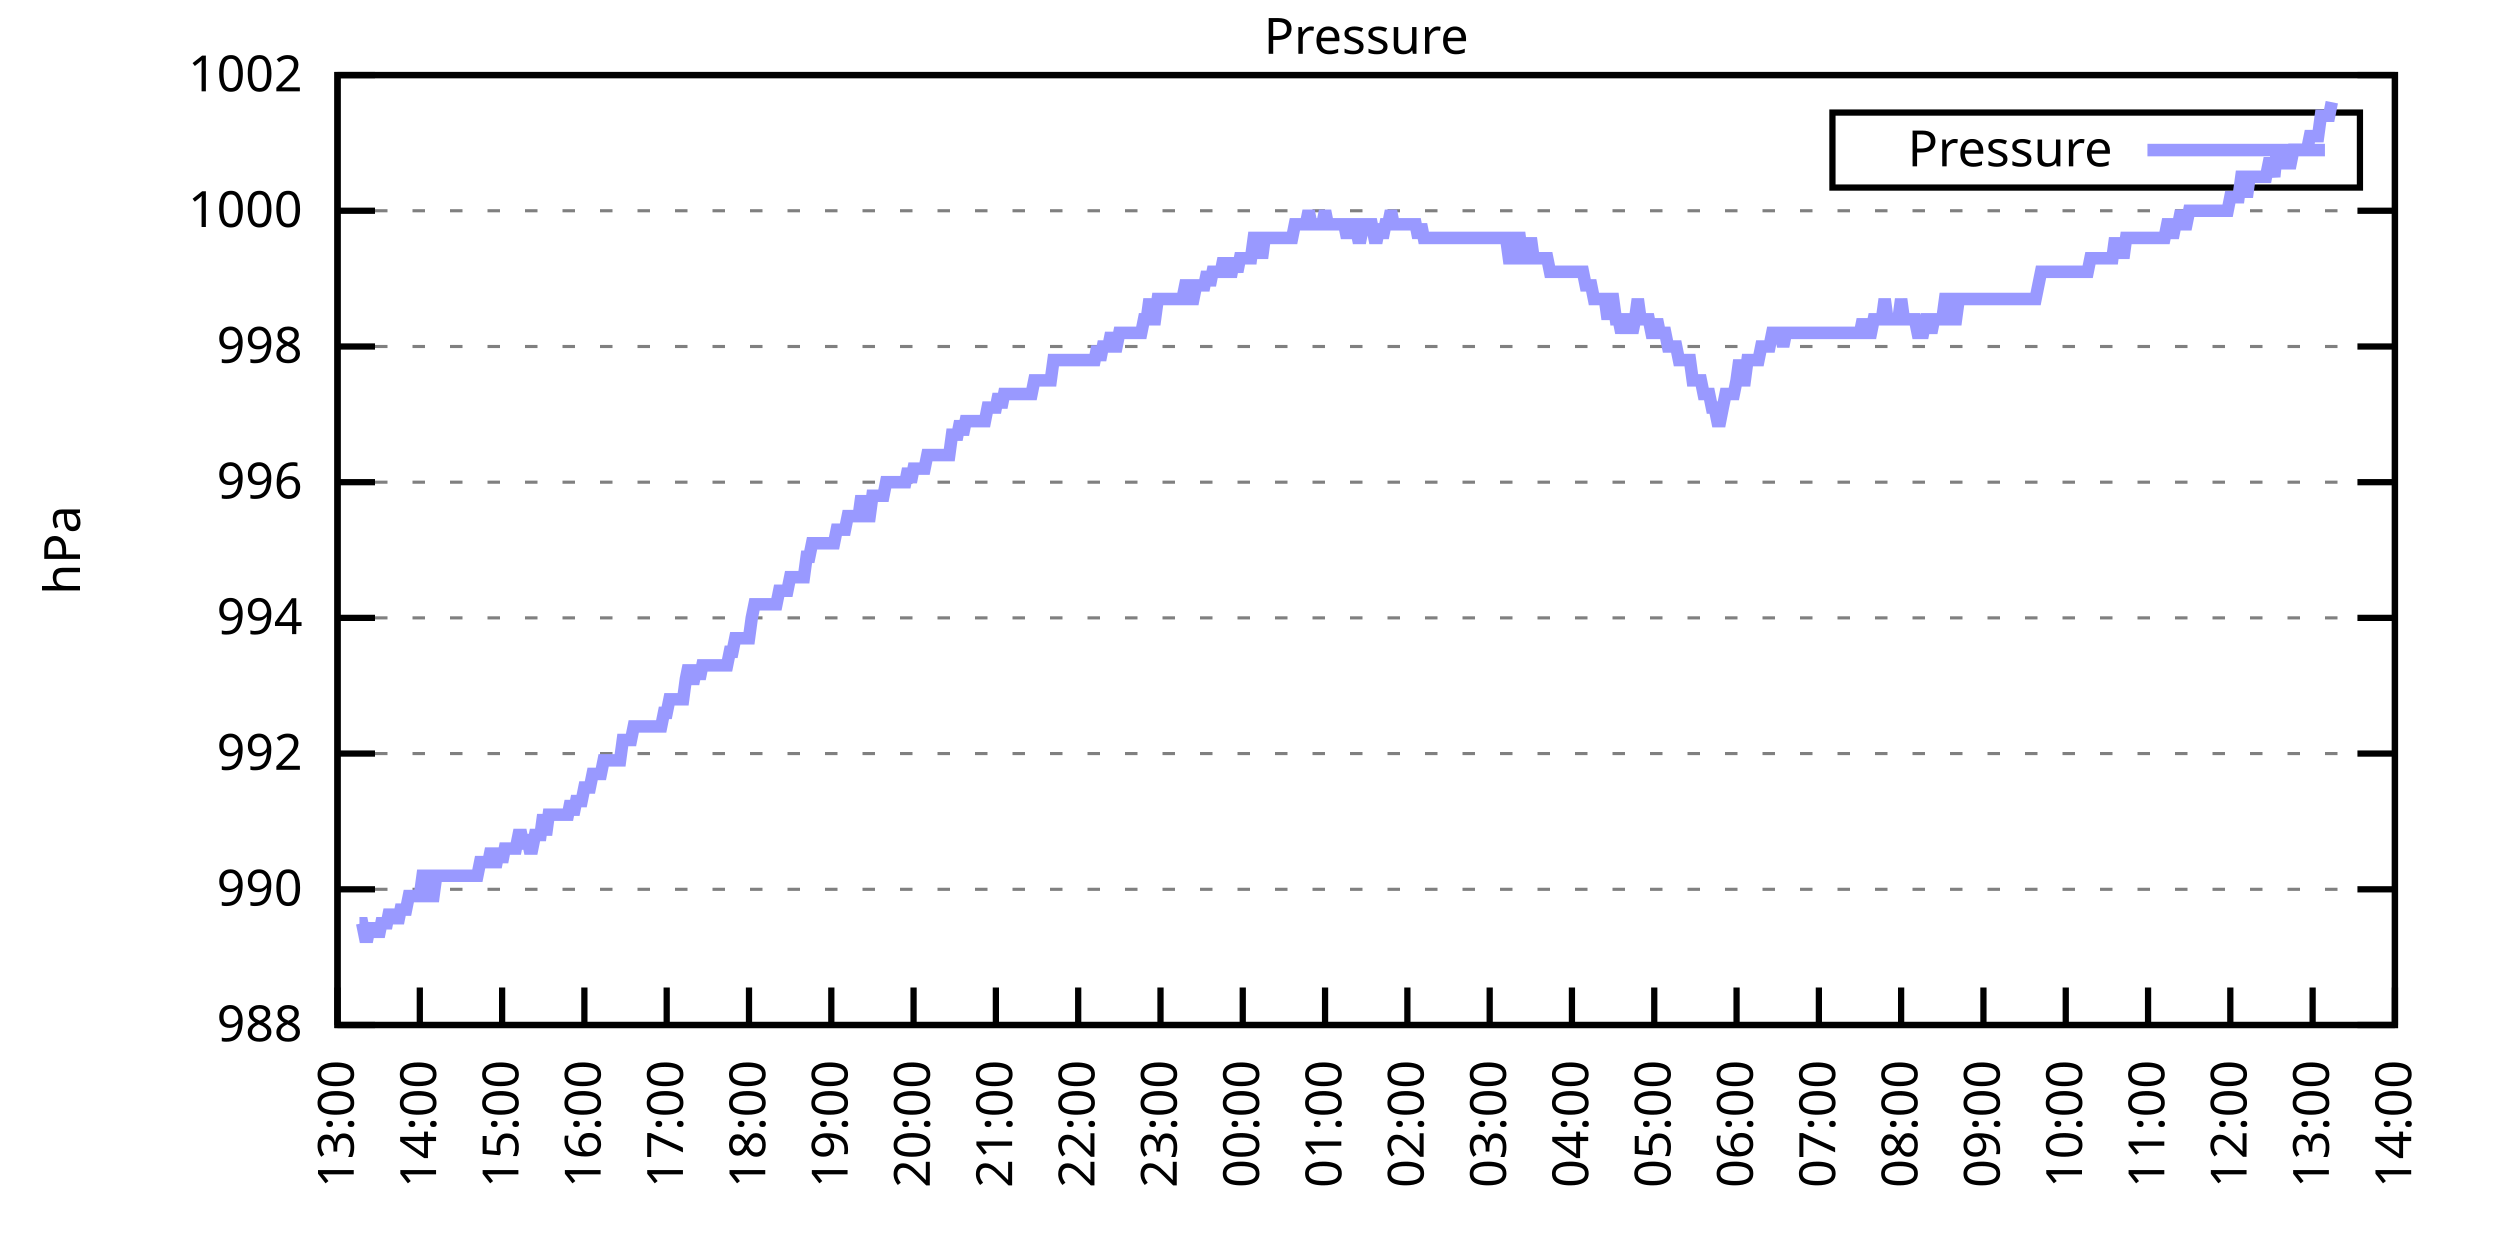
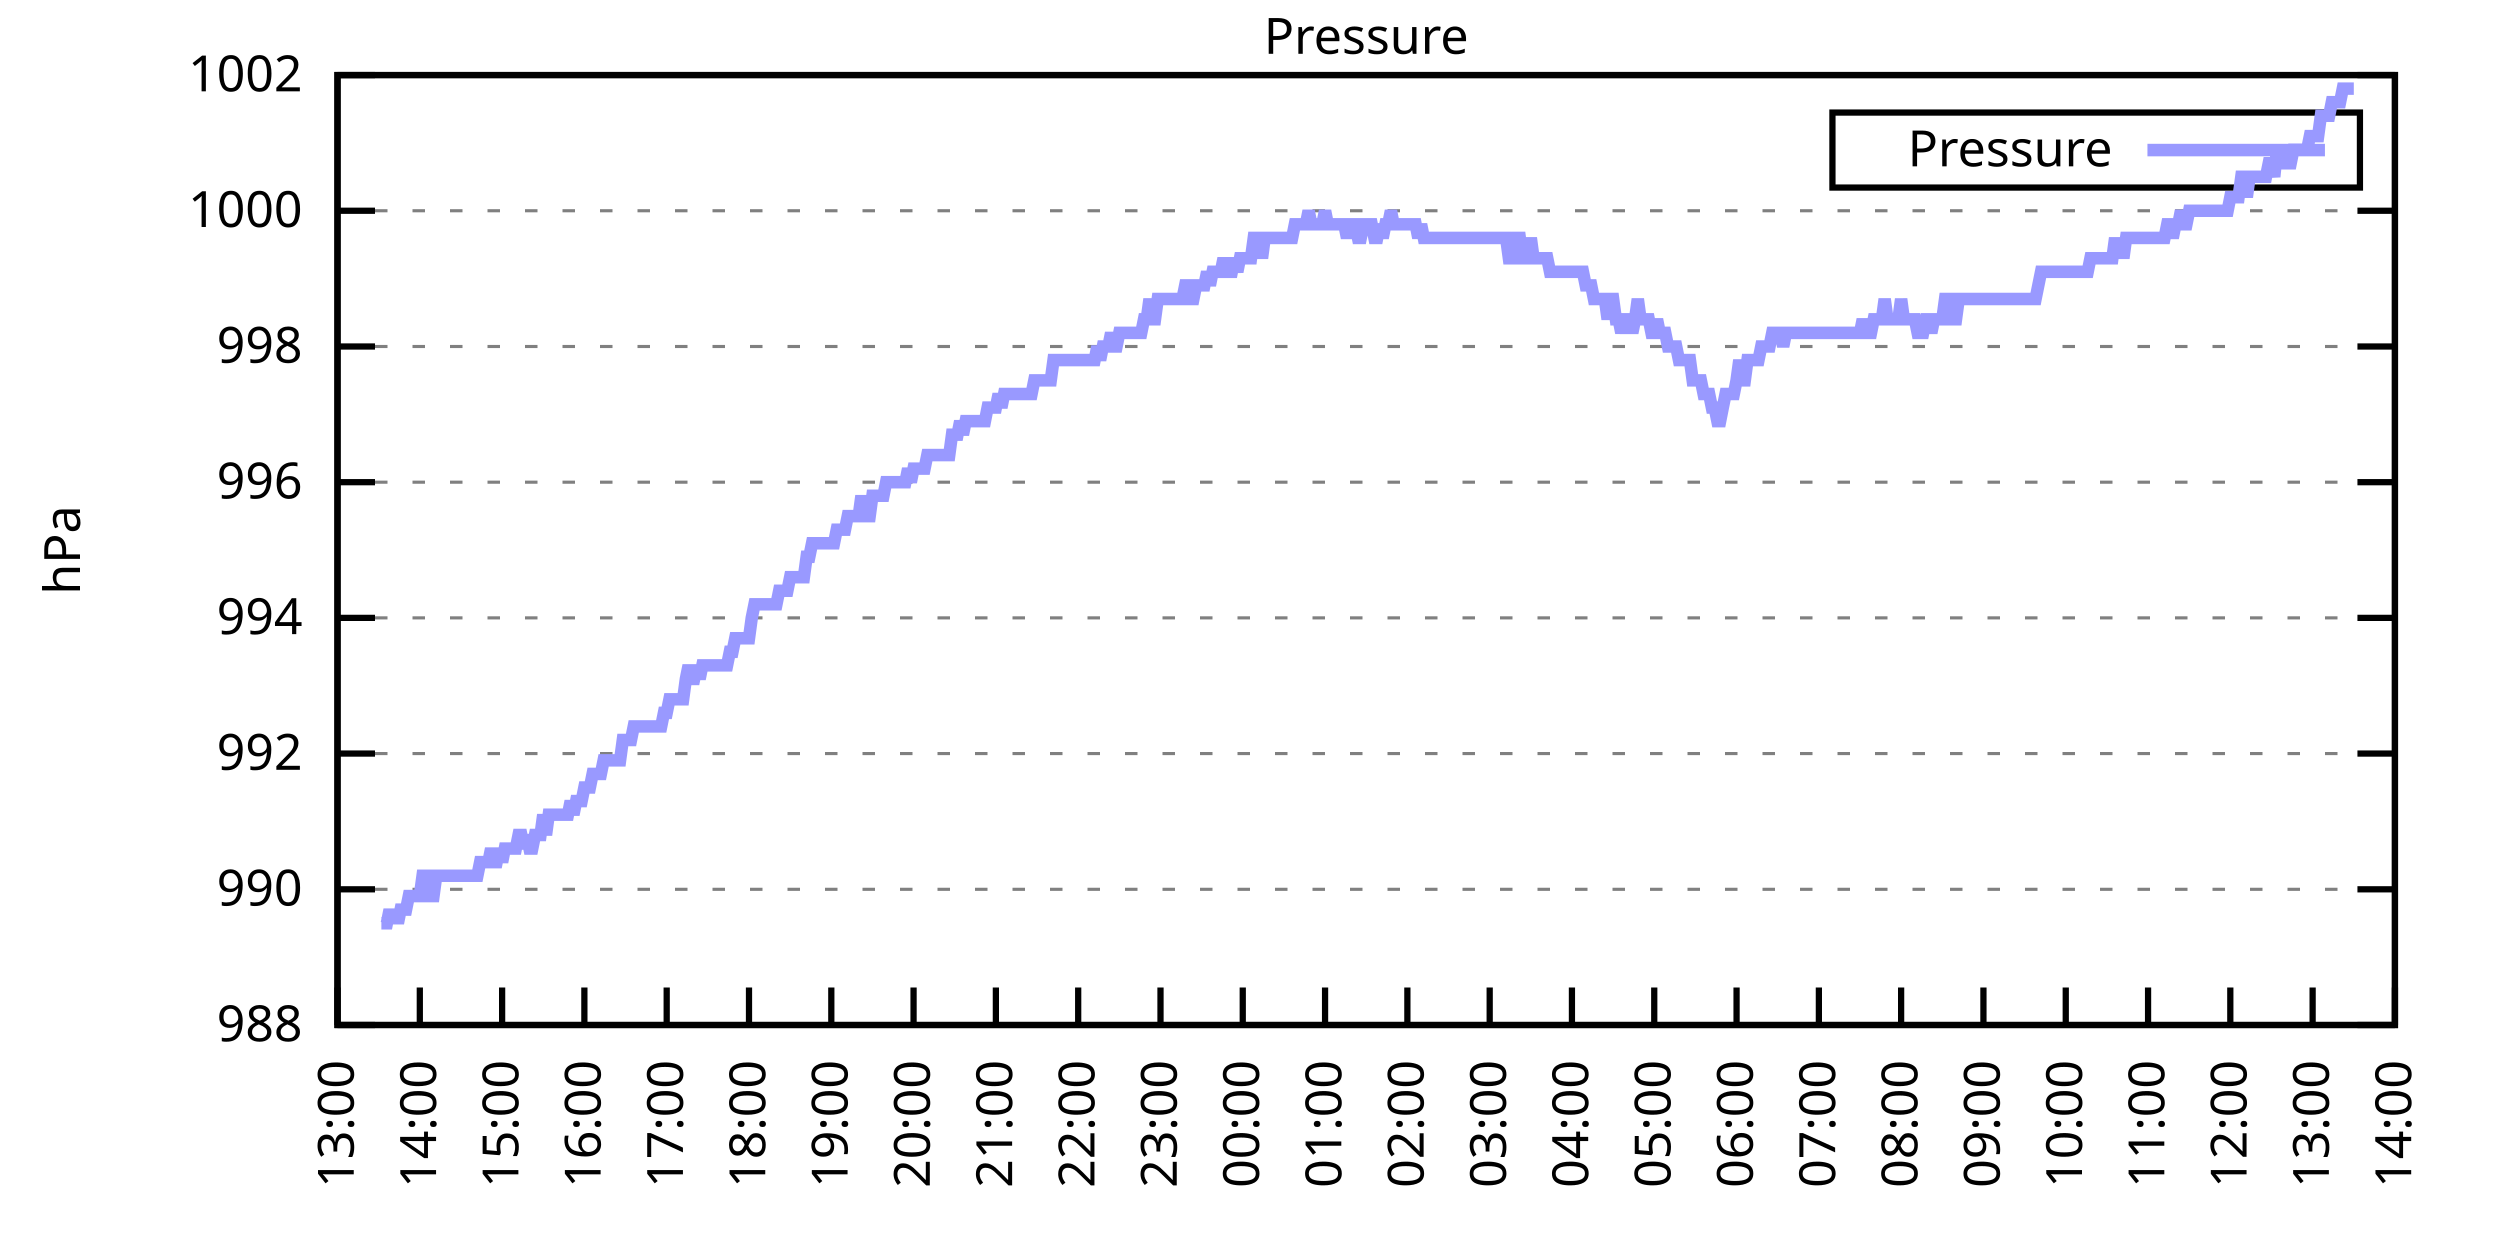
<svg xmlns="http://www.w3.org/2000/svg" xmlns:xlink="http://www.w3.org/1999/xlink" width="400" height="200" viewBox="0 0 400 200">
  <g id="gnuplot_canvas">
    <rect x="0" y="0" width="400" height="200" fill="none" />
    <defs>
      <circle id="gpDot" r="0.5" stroke-width="0.5" stroke="currentColor" />
      <path id="gpPt0" stroke-width="0.333" stroke="currentColor" d="M-1,0 h2 M0,-1 v2" />
      <path id="gpPt1" stroke-width="0.333" stroke="currentColor" d="M-1,-1 L1,1 M1,-1 L-1,1" />
      <path id="gpPt2" stroke-width="0.333" stroke="currentColor" d="M-1,0 L1,0 M0,-1 L0,1 M-1,-1 L1,1 M-1,1 L1,-1" />
      <rect id="gpPt3" stroke-width="0.333" stroke="currentColor" x="-1" y="-1" width="2" height="2" />
      <rect id="gpPt4" stroke-width="0.333" stroke="currentColor" fill="currentColor" x="-1" y="-1" width="2" height="2" />
      <circle id="gpPt5" stroke-width="0.333" stroke="currentColor" cx="0" cy="0" r="1" />
      <use xlink:href="#gpPt5" id="gpPt6" fill="currentColor" stroke="none" />
      <path id="gpPt7" stroke-width="0.333" stroke="currentColor" d="M0,-1.33 L-1.33,0.67 L1.33,0.67 z" />
      <use xlink:href="#gpPt7" id="gpPt8" fill="currentColor" stroke="none" />
      <use xlink:href="#gpPt7" id="gpPt9" stroke="currentColor" transform="rotate(180)" />
      <use xlink:href="#gpPt9" id="gpPt10" fill="currentColor" stroke="none" />
      <use xlink:href="#gpPt3" id="gpPt11" stroke="currentColor" transform="rotate(45)" />
      <use xlink:href="#gpPt11" id="gpPt12" fill="currentColor" stroke="none" />
      <path id="gpPt13" stroke-width="0.333" stroke="currentColor" d="M0,1.330 L1.265,0.411 L0.782,-1.067 L-0.782,-1.076 L-1.265,0.411 z" />
      <use xlink:href="#gpPt13" id="gpPt14" fill="currentColor" stroke="none" />
      <filter id="textbox" filterUnits="objectBoundingBox" x="0" y="0" height="1" width="1">
        <feFlood flood-color="white" flood-opacity="1" result="bgnd" />
        <feComposite in="SourceGraphic" in2="bgnd" operator="atop" />
      </filter>
      <filter id="greybox" filterUnits="objectBoundingBox" x="0" y="0" height="1" width="1">
        <feFlood flood-color="lightgrey" flood-opacity="1" result="grey" />
        <feComposite in="SourceGraphic" in2="grey" operator="atop" />
      </filter>
    </defs>
    <g fill="none" color="white" stroke="currentColor" stroke-width="1.00" stroke-linecap="butt" stroke-linejoin="miter">
</g>
    <g fill="none" color="black" stroke="currentColor" stroke-width="1.00" stroke-linecap="butt" stroke-linejoin="miter">
      <g stroke="none" shape-rendering="crispEdges">
        <polygon fill="rgb(255, 255, 255)" points="54.00,164.00 383.18,164.00 383.18,12.02 54.00,12.02 " />
      </g>
    </g>
    <g fill="none" color="black" stroke="currentColor" stroke-width="1.00" stroke-linecap="butt" stroke-linejoin="miter">
</g>
    <g fill="none" color="black" stroke="black" stroke-width="0.50" stroke-linecap="butt" stroke-linejoin="miter">
</g>
    <g fill="none" color="gray" stroke="currentColor" stroke-width="0.50" stroke-linecap="butt" stroke-linejoin="miter">
      <path stroke="gray" stroke-dasharray="2,4" class="gridline" d="M54.00,164.00 L383.19,164.00  " />
    </g>
    <g fill="none" color="gray" stroke="gray" stroke-width="1.00" stroke-linecap="butt" stroke-linejoin="miter">
</g>
    <g fill="none" color="black" stroke="currentColor" stroke-width="1.00" stroke-linecap="butt" stroke-linejoin="miter">
      <path stroke="black" d="M54.00,164.00 L60.00,164.00 M383.19,164.00 L377.19,164.00  " />
      <g transform="translate(48.40,166.60)" stroke="none" fill="black" font-family="Sans" font-size="8.00" text-anchor="end">
        <text>
          <tspan font-family="Sans"> 988</tspan>
        </text>
      </g>
    </g>
    <g fill="none" color="black" stroke="currentColor" stroke-width="1.00" stroke-linecap="butt" stroke-linejoin="miter">
</g>
    <g fill="none" color="black" stroke="black" stroke-width="0.50" stroke-linecap="butt" stroke-linejoin="miter">
</g>
    <g fill="none" color="gray" stroke="currentColor" stroke-width="0.50" stroke-linecap="butt" stroke-linejoin="miter">
      <path stroke="gray" stroke-dasharray="2,4" class="gridline" d="M54.00,142.29 L383.19,142.29  " />
    </g>
    <g fill="none" color="gray" stroke="gray" stroke-width="1.00" stroke-linecap="butt" stroke-linejoin="miter">
</g>
    <g fill="none" color="black" stroke="currentColor" stroke-width="1.00" stroke-linecap="butt" stroke-linejoin="miter">
      <path stroke="black" d="M54.00,142.29 L60.00,142.29 M383.19,142.29 L377.19,142.29  " />
      <g transform="translate(48.40,144.89)" stroke="none" fill="black" font-family="Sans" font-size="8.00" text-anchor="end">
        <text>
          <tspan font-family="Sans"> 990</tspan>
        </text>
      </g>
    </g>
    <g fill="none" color="black" stroke="currentColor" stroke-width="1.00" stroke-linecap="butt" stroke-linejoin="miter">
</g>
    <g fill="none" color="black" stroke="black" stroke-width="0.50" stroke-linecap="butt" stroke-linejoin="miter">
</g>
    <g fill="none" color="gray" stroke="currentColor" stroke-width="0.50" stroke-linecap="butt" stroke-linejoin="miter">
      <path stroke="gray" stroke-dasharray="2,4" class="gridline" d="M54.00,120.57 L383.19,120.57  " />
    </g>
    <g fill="none" color="gray" stroke="gray" stroke-width="1.00" stroke-linecap="butt" stroke-linejoin="miter">
</g>
    <g fill="none" color="black" stroke="currentColor" stroke-width="1.00" stroke-linecap="butt" stroke-linejoin="miter">
      <path stroke="black" d="M54.00,120.57 L60.00,120.57 M383.19,120.57 L377.19,120.57  " />
      <g transform="translate(48.40,123.17)" stroke="none" fill="black" font-family="Sans" font-size="8.00" text-anchor="end">
        <text>
          <tspan font-family="Sans"> 992</tspan>
        </text>
      </g>
    </g>
    <g fill="none" color="black" stroke="currentColor" stroke-width="1.00" stroke-linecap="butt" stroke-linejoin="miter">
</g>
    <g fill="none" color="black" stroke="black" stroke-width="0.50" stroke-linecap="butt" stroke-linejoin="miter">
</g>
    <g fill="none" color="gray" stroke="currentColor" stroke-width="0.50" stroke-linecap="butt" stroke-linejoin="miter">
      <path stroke="gray" stroke-dasharray="2,4" class="gridline" d="M54.00,98.86 L383.19,98.86  " />
    </g>
    <g fill="none" color="gray" stroke="gray" stroke-width="1.00" stroke-linecap="butt" stroke-linejoin="miter">
</g>
    <g fill="none" color="black" stroke="currentColor" stroke-width="1.00" stroke-linecap="butt" stroke-linejoin="miter">
      <path stroke="black" d="M54.00,98.86 L60.00,98.86 M383.19,98.86 L377.19,98.86  " />
      <g transform="translate(48.40,101.46)" stroke="none" fill="black" font-family="Sans" font-size="8.00" text-anchor="end">
        <text>
          <tspan font-family="Sans"> 994</tspan>
        </text>
      </g>
    </g>
    <g fill="none" color="black" stroke="currentColor" stroke-width="1.00" stroke-linecap="butt" stroke-linejoin="miter">
</g>
    <g fill="none" color="black" stroke="black" stroke-width="0.50" stroke-linecap="butt" stroke-linejoin="miter">
</g>
    <g fill="none" color="gray" stroke="currentColor" stroke-width="0.50" stroke-linecap="butt" stroke-linejoin="miter">
      <path stroke="gray" stroke-dasharray="2,4" class="gridline" d="M54.00,77.15 L383.19,77.15  " />
    </g>
    <g fill="none" color="gray" stroke="gray" stroke-width="1.00" stroke-linecap="butt" stroke-linejoin="miter">
</g>
    <g fill="none" color="black" stroke="currentColor" stroke-width="1.00" stroke-linecap="butt" stroke-linejoin="miter">
      <path stroke="black" d="M54.00,77.15 L60.00,77.15 M383.19,77.15 L377.19,77.15  " />
      <g transform="translate(48.40,79.75)" stroke="none" fill="black" font-family="Sans" font-size="8.00" text-anchor="end">
        <text>
          <tspan font-family="Sans"> 996</tspan>
        </text>
      </g>
    </g>
    <g fill="none" color="black" stroke="currentColor" stroke-width="1.00" stroke-linecap="butt" stroke-linejoin="miter">
</g>
    <g fill="none" color="black" stroke="black" stroke-width="0.50" stroke-linecap="butt" stroke-linejoin="miter">
</g>
    <g fill="none" color="gray" stroke="currentColor" stroke-width="0.50" stroke-linecap="butt" stroke-linejoin="miter">
      <path stroke="gray" stroke-dasharray="2,4" class="gridline" d="M54.00,55.44 L383.19,55.44  " />
    </g>
    <g fill="none" color="gray" stroke="gray" stroke-width="1.00" stroke-linecap="butt" stroke-linejoin="miter">
</g>
    <g fill="none" color="black" stroke="currentColor" stroke-width="1.00" stroke-linecap="butt" stroke-linejoin="miter">
      <path stroke="black" d="M54.00,55.44 L60.00,55.44 M383.19,55.44 L377.19,55.44  " />
      <g transform="translate(48.40,58.04)" stroke="none" fill="black" font-family="Sans" font-size="8.00" text-anchor="end">
        <text>
          <tspan font-family="Sans"> 998</tspan>
        </text>
      </g>
    </g>
    <g fill="none" color="black" stroke="currentColor" stroke-width="1.00" stroke-linecap="butt" stroke-linejoin="miter">
</g>
    <g fill="none" color="black" stroke="black" stroke-width="0.50" stroke-linecap="butt" stroke-linejoin="miter">
</g>
    <g fill="none" color="gray" stroke="currentColor" stroke-width="0.50" stroke-linecap="butt" stroke-linejoin="miter">
      <path stroke="gray" stroke-dasharray="2,4" class="gridline" d="M54.00,33.72 L383.19,33.72  " />
    </g>
    <g fill="none" color="gray" stroke="gray" stroke-width="1.00" stroke-linecap="butt" stroke-linejoin="miter">
</g>
    <g fill="none" color="black" stroke="currentColor" stroke-width="1.00" stroke-linecap="butt" stroke-linejoin="miter">
      <path stroke="black" d="M54.00,33.72 L60.00,33.72 M383.19,33.72 L377.19,33.72  " />
      <g transform="translate(48.40,36.32)" stroke="none" fill="black" font-family="Sans" font-size="8.00" text-anchor="end">
        <text>
          <tspan font-family="Sans"> 1000</tspan>
        </text>
      </g>
    </g>
    <g fill="none" color="black" stroke="currentColor" stroke-width="1.00" stroke-linecap="butt" stroke-linejoin="miter">
</g>
    <g fill="none" color="black" stroke="black" stroke-width="0.50" stroke-linecap="butt" stroke-linejoin="miter">
</g>
    <g fill="none" color="gray" stroke="currentColor" stroke-width="0.50" stroke-linecap="butt" stroke-linejoin="miter">
      <path stroke="gray" stroke-dasharray="2,4" class="gridline" d="M54.00,12.01 L383.19,12.01  " />
    </g>
    <g fill="none" color="gray" stroke="gray" stroke-width="1.00" stroke-linecap="butt" stroke-linejoin="miter">
</g>
    <g fill="none" color="black" stroke="currentColor" stroke-width="1.00" stroke-linecap="butt" stroke-linejoin="miter">
      <path stroke="black" d="M54.00,12.01 L60.00,12.01 M383.19,12.01 L377.19,12.01  " />
      <g transform="translate(48.40,14.61)" stroke="none" fill="black" font-family="Sans" font-size="8.00" text-anchor="end">
        <text>
          <tspan font-family="Sans"> 1002</tspan>
        </text>
      </g>
    </g>
    <g fill="none" color="black" stroke="currentColor" stroke-width="1.00" stroke-linecap="butt" stroke-linejoin="miter">
      <path stroke="black" d="M54.00,164.00 L54.00,158.00  " />
      <g transform="translate(56.60,169.60) rotate(270.00)" stroke="none" fill="black" font-family="Sans" font-size="8.00" text-anchor="end">
        <text>
          <tspan font-family="Sans">13:00</tspan>
        </text>
      </g>
    </g>
    <g fill="none" color="black" stroke="currentColor" stroke-width="1.00" stroke-linecap="butt" stroke-linejoin="miter">
      <path stroke="black" d="M67.17,164.00 L67.17,158.00  " />
      <g transform="translate(69.77,169.60) rotate(270.00)" stroke="none" fill="black" font-family="Sans" font-size="8.00" text-anchor="end">
        <text>
          <tspan font-family="Sans">14:00</tspan>
        </text>
      </g>
    </g>
    <g fill="none" color="black" stroke="currentColor" stroke-width="1.00" stroke-linecap="butt" stroke-linejoin="miter">
      <path stroke="black" d="M80.34,164.00 L80.34,158.00  " />
      <g transform="translate(82.94,169.60) rotate(270.00)" stroke="none" fill="black" font-family="Sans" font-size="8.00" text-anchor="end">
        <text>
          <tspan font-family="Sans">15:00</tspan>
        </text>
      </g>
    </g>
    <g fill="none" color="black" stroke="currentColor" stroke-width="1.00" stroke-linecap="butt" stroke-linejoin="miter">
      <path stroke="black" d="M93.50,164.00 L93.50,158.00  " />
      <g transform="translate(96.10,169.60) rotate(270.00)" stroke="none" fill="black" font-family="Sans" font-size="8.00" text-anchor="end">
        <text>
          <tspan font-family="Sans">16:00</tspan>
        </text>
      </g>
    </g>
    <g fill="none" color="black" stroke="currentColor" stroke-width="1.00" stroke-linecap="butt" stroke-linejoin="miter">
      <path stroke="black" d="M106.67,164.00 L106.67,158.00  " />
      <g transform="translate(109.27,169.60) rotate(270.00)" stroke="none" fill="black" font-family="Sans" font-size="8.00" text-anchor="end">
        <text>
          <tspan font-family="Sans">17:00</tspan>
        </text>
      </g>
    </g>
    <g fill="none" color="black" stroke="currentColor" stroke-width="1.00" stroke-linecap="butt" stroke-linejoin="miter">
      <path stroke="black" d="M119.84,164.00 L119.84,158.00  " />
      <g transform="translate(122.44,169.60) rotate(270.00)" stroke="none" fill="black" font-family="Sans" font-size="8.00" text-anchor="end">
        <text>
          <tspan font-family="Sans">18:00</tspan>
        </text>
      </g>
    </g>
    <g fill="none" color="black" stroke="currentColor" stroke-width="1.00" stroke-linecap="butt" stroke-linejoin="miter">
      <path stroke="black" d="M133.01,164.00 L133.01,158.00  " />
      <g transform="translate(135.61,169.60) rotate(270.00)" stroke="none" fill="black" font-family="Sans" font-size="8.00" text-anchor="end">
        <text>
          <tspan font-family="Sans">19:00</tspan>
        </text>
      </g>
    </g>
    <g fill="none" color="black" stroke="currentColor" stroke-width="1.00" stroke-linecap="butt" stroke-linejoin="miter">
      <path stroke="black" d="M146.17,164.00 L146.17,158.00  " />
      <g transform="translate(148.77,169.60) rotate(270.00)" stroke="none" fill="black" font-family="Sans" font-size="8.00" text-anchor="end">
        <text>
          <tspan font-family="Sans">20:00</tspan>
        </text>
      </g>
    </g>
    <g fill="none" color="black" stroke="currentColor" stroke-width="1.00" stroke-linecap="butt" stroke-linejoin="miter">
      <path stroke="black" d="M159.34,164.00 L159.34,158.00  " />
      <g transform="translate(161.94,169.60) rotate(270.00)" stroke="none" fill="black" font-family="Sans" font-size="8.00" text-anchor="end">
        <text>
          <tspan font-family="Sans">21:00</tspan>
        </text>
      </g>
    </g>
    <g fill="none" color="black" stroke="currentColor" stroke-width="1.00" stroke-linecap="butt" stroke-linejoin="miter">
      <path stroke="black" d="M172.51,164.00 L172.51,158.00  " />
      <g transform="translate(175.11,169.60) rotate(270.00)" stroke="none" fill="black" font-family="Sans" font-size="8.00" text-anchor="end">
        <text>
          <tspan font-family="Sans">22:00</tspan>
        </text>
      </g>
    </g>
    <g fill="none" color="black" stroke="currentColor" stroke-width="1.00" stroke-linecap="butt" stroke-linejoin="miter">
      <path stroke="black" d="M185.68,164.00 L185.68,158.00  " />
      <g transform="translate(188.28,169.60) rotate(270.00)" stroke="none" fill="black" font-family="Sans" font-size="8.00" text-anchor="end">
        <text>
          <tspan font-family="Sans">23:00</tspan>
        </text>
      </g>
    </g>
    <g fill="none" color="black" stroke="currentColor" stroke-width="1.00" stroke-linecap="butt" stroke-linejoin="miter">
      <path stroke="black" d="M198.84,164.00 L198.84,158.00  " />
      <g transform="translate(201.44,169.60) rotate(270.00)" stroke="none" fill="black" font-family="Sans" font-size="8.00" text-anchor="end">
        <text>
          <tspan font-family="Sans">00:00</tspan>
        </text>
      </g>
    </g>
    <g fill="none" color="black" stroke="currentColor" stroke-width="1.00" stroke-linecap="butt" stroke-linejoin="miter">
      <path stroke="black" d="M212.01,164.00 L212.01,158.00  " />
      <g transform="translate(214.61,169.60) rotate(270.00)" stroke="none" fill="black" font-family="Sans" font-size="8.00" text-anchor="end">
        <text>
          <tspan font-family="Sans">01:00</tspan>
        </text>
      </g>
    </g>
    <g fill="none" color="black" stroke="currentColor" stroke-width="1.00" stroke-linecap="butt" stroke-linejoin="miter">
      <path stroke="black" d="M225.18,164.00 L225.18,158.00  " />
      <g transform="translate(227.78,169.60) rotate(270.00)" stroke="none" fill="black" font-family="Sans" font-size="8.00" text-anchor="end">
        <text>
          <tspan font-family="Sans">02:00</tspan>
        </text>
      </g>
    </g>
    <g fill="none" color="black" stroke="currentColor" stroke-width="1.00" stroke-linecap="butt" stroke-linejoin="miter">
      <path stroke="black" d="M238.35,164.00 L238.35,158.00  " />
      <g transform="translate(240.95,169.60) rotate(270.00)" stroke="none" fill="black" font-family="Sans" font-size="8.00" text-anchor="end">
        <text>
          <tspan font-family="Sans">03:00</tspan>
        </text>
      </g>
    </g>
    <g fill="none" color="black" stroke="currentColor" stroke-width="1.00" stroke-linecap="butt" stroke-linejoin="miter">
      <path stroke="black" d="M251.51,164.00 L251.51,158.00  " />
      <g transform="translate(254.11,169.60) rotate(270.00)" stroke="none" fill="black" font-family="Sans" font-size="8.00" text-anchor="end">
        <text>
          <tspan font-family="Sans">04:00</tspan>
        </text>
      </g>
    </g>
    <g fill="none" color="black" stroke="currentColor" stroke-width="1.00" stroke-linecap="butt" stroke-linejoin="miter">
      <path stroke="black" d="M264.68,164.00 L264.68,158.00  " />
      <g transform="translate(267.28,169.60) rotate(270.00)" stroke="none" fill="black" font-family="Sans" font-size="8.00" text-anchor="end">
        <text>
          <tspan font-family="Sans">05:00</tspan>
        </text>
      </g>
    </g>
    <g fill="none" color="black" stroke="currentColor" stroke-width="1.00" stroke-linecap="butt" stroke-linejoin="miter">
      <path stroke="black" d="M277.85,164.00 L277.85,158.00  " />
      <g transform="translate(280.45,169.60) rotate(270.00)" stroke="none" fill="black" font-family="Sans" font-size="8.00" text-anchor="end">
        <text>
          <tspan font-family="Sans">06:00</tspan>
        </text>
      </g>
    </g>
    <g fill="none" color="black" stroke="currentColor" stroke-width="1.00" stroke-linecap="butt" stroke-linejoin="miter">
      <path stroke="black" d="M291.02,164.00 L291.02,158.00  " />
      <g transform="translate(293.62,169.60) rotate(270.00)" stroke="none" fill="black" font-family="Sans" font-size="8.00" text-anchor="end">
        <text>
          <tspan font-family="Sans">07:00</tspan>
        </text>
      </g>
    </g>
    <g fill="none" color="black" stroke="currentColor" stroke-width="1.00" stroke-linecap="butt" stroke-linejoin="miter">
      <path stroke="black" d="M304.18,164.00 L304.18,158.00  " />
      <g transform="translate(306.78,169.60) rotate(270.00)" stroke="none" fill="black" font-family="Sans" font-size="8.00" text-anchor="end">
        <text>
          <tspan font-family="Sans">08:00</tspan>
        </text>
      </g>
    </g>
    <g fill="none" color="black" stroke="currentColor" stroke-width="1.00" stroke-linecap="butt" stroke-linejoin="miter">
      <path stroke="black" d="M317.35,164.00 L317.35,158.00  " />
      <g transform="translate(319.95,169.60) rotate(270.00)" stroke="none" fill="black" font-family="Sans" font-size="8.00" text-anchor="end">
        <text>
          <tspan font-family="Sans">09:00</tspan>
        </text>
      </g>
    </g>
    <g fill="none" color="black" stroke="currentColor" stroke-width="1.00" stroke-linecap="butt" stroke-linejoin="miter">
      <path stroke="black" d="M330.52,164.00 L330.52,158.00  " />
      <g transform="translate(333.12,169.60) rotate(270.00)" stroke="none" fill="black" font-family="Sans" font-size="8.00" text-anchor="end">
        <text>
          <tspan font-family="Sans">10:00</tspan>
        </text>
      </g>
    </g>
    <g fill="none" color="black" stroke="currentColor" stroke-width="1.00" stroke-linecap="butt" stroke-linejoin="miter">
      <path stroke="black" d="M343.69,164.00 L343.69,158.00  " />
      <g transform="translate(346.29,169.60) rotate(270.00)" stroke="none" fill="black" font-family="Sans" font-size="8.00" text-anchor="end">
        <text>
          <tspan font-family="Sans">11:00</tspan>
        </text>
      </g>
    </g>
    <g fill="none" color="black" stroke="currentColor" stroke-width="1.00" stroke-linecap="butt" stroke-linejoin="miter">
      <path stroke="black" d="M356.85,164.00 L356.85,158.00  " />
      <g transform="translate(359.45,169.60) rotate(270.00)" stroke="none" fill="black" font-family="Sans" font-size="8.00" text-anchor="end">
        <text>
          <tspan font-family="Sans">12:00</tspan>
        </text>
      </g>
    </g>
    <g fill="none" color="black" stroke="currentColor" stroke-width="1.00" stroke-linecap="butt" stroke-linejoin="miter">
      <path stroke="black" d="M370.02,164.00 L370.02,158.00  " />
      <g transform="translate(372.62,169.60) rotate(270.00)" stroke="none" fill="black" font-family="Sans" font-size="8.00" text-anchor="end">
        <text>
          <tspan font-family="Sans">13:00</tspan>
        </text>
      </g>
    </g>
    <g fill="none" color="black" stroke="currentColor" stroke-width="1.00" stroke-linecap="butt" stroke-linejoin="miter">
      <path stroke="black" d="M383.19,164.00 L383.19,158.00  " />
      <g transform="translate(385.79,169.60) rotate(270.00)" stroke="none" fill="black" font-family="Sans" font-size="8.00" text-anchor="end">
        <text>
          <tspan font-family="Sans">14:00</tspan>
        </text>
      </g>
    </g>
    <g fill="none" color="black" stroke="currentColor" stroke-width="1.00" stroke-linecap="butt" stroke-linejoin="miter">
</g>
    <g fill="none" color="black" stroke="currentColor" stroke-width="1.00" stroke-linecap="butt" stroke-linejoin="miter">
      <path stroke="black" d="M54.00,12.01 L54.00,164.00 L383.19,164.00 L383.19,12.01 L54.00,12.01 Z  " />
    </g>
    <g fill="none" color="black" stroke="currentColor" stroke-width="1.00" stroke-linecap="butt" stroke-linejoin="miter">
</g>
    <g fill="none" color="black" stroke="currentColor" stroke-width="1.00" stroke-linecap="butt" stroke-linejoin="miter">
      <path stroke="black" d="M293.19,30.01 L293.19,18.01 L377.59,18.01 L377.59,30.01 L293.19,30.01 Z  " />
    </g>
    <g id="Pressure_plot_1">
      <g fill="none" color="white" stroke="black" stroke-width="2.00" stroke-linecap="butt" stroke-linejoin="miter">
</g>
      <g fill="none" color="black" stroke="currentColor" stroke-width="2.00" stroke-linecap="butt" stroke-linejoin="miter">
        <g transform="translate(337.99,26.61)" stroke="none" fill="black" font-family="Sans" font-size="8.00" text-anchor="end">
          <text>
            <tspan font-family="Sans">Pressure</tspan>
          </text>
        </g>
      </g>
      <g fill="none" color="black" stroke="currentColor" stroke-width="2.00" stroke-linecap="butt" stroke-linejoin="miter">
-         <path stroke="rgb(153, 153, 255)" d="M343.59,24.01 L371.99,24.01 M57.51,147.72 L57.95,147.72 L58.39,149.89 L58.83,149.89 L59.27,147.72 L59.71,149.89   L60.14,147.72 L60.58,149.89 L61.02,147.72 L61.46,147.72 L61.90,147.72 L62.34,145.54 L62.78,147.72 L63.22,145.54   L63.66,147.72 L64.10,145.54 L64.53,145.54 L64.97,145.54 L65.41,143.37 L65.85,143.37 L66.29,143.37 L66.73,143.37   L67.17,143.37 L67.61,140.12 L68.05,140.12 L68.48,143.37 L68.92,143.37 L69.36,143.37 L69.80,140.12 L70.24,140.12   L70.68,140.12 L71.12,140.12 L71.56,140.12 L72.00,140.12 L72.43,140.12 L72.87,140.12 L73.31,140.12 L73.75,140.12   L74.19,140.12 L74.63,140.12 L75.07,140.12 L75.51,140.12 L75.95,140.12 L76.38,140.12 L76.82,137.94 L77.26,137.94   L77.70,137.94 L78.14,137.94 L78.58,135.77 L79.02,137.94 L79.46,137.94 L79.90,135.77 L80.34,137.94 L80.77,135.77   L81.21,135.77 L81.65,135.77 L82.09,135.77 L82.53,135.77 L82.97,133.60 L83.41,133.60 L83.85,135.77 L84.29,133.60   L84.72,135.77 L85.16,135.77 L85.60,133.60 L86.04,133.60 L86.48,133.60 L86.92,130.35 L87.36,133.60 L87.80,130.35   L88.24,130.35 L88.67,130.35 L89.11,130.35 L89.55,130.35 L89.99,130.35 L90.43,130.35 L90.87,130.35 L91.31,128.17   L91.75,130.35 L92.19,128.17 L92.62,128.17 L93.06,128.17 L93.50,126.00 L93.94,126.00 L94.38,126.00 L94.82,123.83   L95.26,123.83 L95.70,123.83 L96.14,123.83 L96.58,121.66 L97.01,121.66 L97.45,121.66 L97.89,121.66 L98.33,121.66   L98.77,121.66 L99.21,121.66 L99.65,118.40 L100.09,118.40 L100.53,118.40 L100.96,118.40 L101.40,116.23 L101.84,116.23   L102.28,116.23 L102.72,116.23 L103.16,116.23 L103.60,116.23 L104.04,116.23 L104.48,116.23 L104.91,116.23 L105.35,116.23   L105.79,116.23 L106.23,114.06 L106.67,114.06 L107.11,111.89 L107.55,111.89 L107.99,111.89 L108.43,111.89 L108.87,111.89   L109.30,111.89 L109.74,108.63 L110.18,106.46 L110.62,108.63 L111.06,108.63 L111.50,106.46 L111.94,108.63 L112.38,106.46   L112.82,106.46 L113.25,106.46 L113.69,106.46 L114.13,106.46 L114.57,106.46 L115.01,106.46 L115.45,106.46 L115.89,106.46   L116.33,106.46 L116.77,104.29 L117.20,104.29 L117.64,102.12 L118.08,102.12 L118.52,102.12 L118.96,102.12 L119.40,102.12   L119.84,102.12 L120.28,98.86 L120.72,96.69 L121.15,96.69 L121.59,96.69 L122.03,96.69 L122.47,96.69 L122.91,96.69   L123.35,96.69 L123.79,96.69 L124.23,96.69 L124.67,94.52 L125.11,94.52 L125.54,94.52 L125.98,94.52 L126.42,92.35   L126.86,92.35 L127.30,92.35 L127.74,92.35 L128.18,92.35 L128.62,92.35 L129.06,89.09 L129.49,89.09 L129.93,86.92   L130.37,86.92 L130.81,86.92 L131.25,86.92 L131.69,86.92 L132.13,86.92 L132.57,86.92 L133.01,86.92 L133.44,86.92   L133.88,84.75 L134.32,84.75 L134.76,84.75 L135.20,84.75 L135.64,82.58 L136.08,82.58 L136.52,82.58 L136.96,82.58   L137.39,82.58 L137.83,79.32 L138.27,82.58 L138.71,82.58 L139.15,82.58 L139.59,79.32 L140.03,79.32 L140.47,79.32   L140.91,79.32 L141.35,79.32 L141.78,77.15 L142.22,77.15 L142.66,77.15 L143.10,77.15 L143.54,77.15 L143.98,77.15   L144.42,77.15 L144.86,77.15 L145.30,74.98 L145.73,77.15 L146.17,74.98 L146.61,74.98 L147.05,74.98 L147.49,74.98   L147.93,74.98 L148.37,72.81 L148.81,72.81 L149.25,72.81 L149.68,72.81 L150.12,72.81 L150.56,72.81 L151.00,72.81   L151.44,72.81 L151.88,72.81 L152.32,69.55 L152.76,69.55 L153.20,69.55 L153.63,67.38 L154.07,69.55 L154.51,67.38   L154.95,67.38 L155.39,67.38 L155.83,67.38 L156.27,67.38 L156.71,67.38 L157.15,67.38 L157.59,67.38 L158.02,65.21   L158.46,65.21 L158.90,65.21 L159.34,65.21 L159.78,63.04 L160.22,65.21 L160.66,63.04 L161.10,63.04 L161.54,63.04   L161.97,63.04 L162.41,63.04 L162.85,63.04 L163.29,63.04 L163.73,63.04 L164.17,63.04 L164.61,63.04 L165.05,63.04   L165.49,60.86 L165.92,60.86 L166.36,60.86 L166.80,60.86 L167.24,60.86 L167.68,60.86 L168.12,60.86 L168.56,57.61   L169.00,57.61 L169.44,57.61 L169.87,57.61 L170.31,57.61 L170.75,57.61 L171.19,57.61 L171.63,57.61 L172.07,57.61   L172.51,57.61 L172.95,57.61 L173.39,57.61 L173.83,57.61 L174.26,57.61 L174.70,57.61 L175.14,57.61 L175.58,55.44   L176.02,57.61 L176.46,55.44 L176.90,55.44 L177.34,55.44 L177.78,53.26 L178.21,55.44 L178.65,55.44 L179.09,53.26   L179.53,53.26 L179.97,53.26 L180.41,53.26 L180.85,53.26 L181.29,53.26 L181.73,53.26 L182.16,53.26 L182.60,53.26   L183.04,51.09 L183.48,51.09 L183.92,47.84 L184.36,51.09 L184.80,51.09 L185.24,47.84 L185.68,47.84 L186.11,47.84   L186.55,47.84 L186.99,47.84 L187.43,47.84 L187.87,47.84 L188.31,47.84 L188.75,47.84 L189.19,47.84 L189.63,45.66   L190.07,45.66 L190.50,47.84 L190.94,47.84 L191.38,45.66 L191.82,45.66 L192.26,45.66 L192.70,45.66 L193.14,43.49   L193.58,45.66 L194.02,43.49 L194.45,43.49 L194.89,43.49 L195.33,43.49 L195.77,41.32 L196.21,43.49 L196.65,43.49   L197.09,43.49 L197.53,41.32 L197.97,43.49 L198.40,41.32 L198.84,41.32 L199.28,41.32 L199.72,41.32 L200.16,41.32   L200.60,38.07 L201.04,38.07 L201.48,38.07 L201.92,41.32 L202.35,38.07 L202.79,38.07 L203.23,38.07 L203.67,38.07   L204.11,38.07 L204.55,38.07 L204.99,38.07 L205.43,38.07 L205.87,38.07 L206.31,38.07 L206.74,38.07 L207.18,35.89   L207.62,35.89 L208.06,35.89 L208.50,35.89 L208.94,35.89 L209.38,33.72 L209.82,35.89 L210.26,35.89 L210.69,35.89   L211.13,35.89 L211.57,35.89 L212.01,33.72 L212.45,35.89 L212.89,35.89 L213.33,35.89 L213.77,35.89 L214.21,35.89   L214.64,35.89 L215.08,35.89 L215.52,38.07 L215.96,35.89 L216.40,35.89 L216.84,35.89 L217.28,38.07 L217.72,38.07   L218.16,35.89 L218.60,35.89 L219.03,35.89 L219.47,35.89 L219.91,38.07 L220.35,38.07 L220.79,35.89 L221.23,38.07   L221.67,35.89 L222.11,35.89 L222.55,33.72 L222.98,35.89 L223.42,35.89 L223.86,35.89 L224.30,35.89 L224.74,35.89   L225.18,35.89 L225.62,35.89 L226.06,35.89 L226.50,35.89 L226.93,38.07 L227.37,35.89 L227.81,38.07 L228.25,38.07   L228.69,38.07 L229.13,38.07 L229.57,38.07 L230.01,38.07 L230.45,38.07 L230.88,38.07 L231.32,38.07 L231.76,38.07   L232.20,38.07 L232.64,38.07 L233.08,38.07 L233.52,38.07 L233.96,38.07 L234.40,38.07 L234.84,38.07 L235.27,38.07   L235.71,38.07 L236.15,38.07 L236.59,38.07 L237.03,38.07 L237.47,38.07 L237.91,38.07 L238.35,38.07 L238.79,38.07   L239.22,38.07 L239.66,38.07 L240.10,38.07 L240.54,38.07 L240.98,38.07 L241.42,41.32 L241.86,41.32 L242.30,41.32   L242.74,38.07 L243.17,38.07 L243.61,41.32 L244.05,41.32 L244.49,41.32 L244.93,38.07 L245.37,41.32 L245.81,41.32   L246.25,41.32 L246.69,41.32 L247.12,41.32 L247.56,41.32 L248.00,43.49 L248.44,43.49 L248.88,43.49 L249.32,43.49   L249.76,43.49 L250.20,43.49 L250.64,43.49 L251.08,43.49 L251.51,43.49 L251.95,43.49 L252.39,43.49 L252.83,43.49   L253.27,43.49 L253.71,45.66 L254.15,45.66 L254.59,45.66 L255.03,47.84 L255.46,47.84 L255.90,47.84 L256.34,47.84   L256.78,47.84 L257.22,51.09 L257.66,47.84 L258.10,47.84 L258.54,51.09 L258.98,51.09 L259.41,53.26 L259.85,51.09   L260.29,51.09 L260.73,51.09 L261.17,53.26 L261.61,51.09 L262.05,47.84 L262.49,51.09 L262.93,51.09 L263.36,51.09   L263.80,51.09 L264.24,53.26 L264.68,53.26 L265.12,51.09 L265.56,53.26 L266.00,53.26 L266.44,53.26 L266.88,55.44   L267.32,55.44 L267.75,55.44 L268.19,55.44 L268.63,57.61 L269.07,57.61 L269.51,57.61 L269.95,57.61 L270.39,57.61   L270.83,60.86 L271.27,60.86 L271.70,60.86 L272.14,60.86 L272.58,63.04 L273.02,63.04 L273.46,63.04 L273.90,65.21   L274.34,65.21 L274.78,67.38 L275.22,67.38 L275.65,65.21 L276.09,63.04 L276.53,63.04 L276.97,63.04 L277.41,63.04   L277.85,60.86 L278.29,57.61 L278.73,60.86 L279.17,60.86 L279.60,57.61 L280.04,57.61 L280.48,57.61 L280.92,57.61   L281.36,57.61 L281.80,55.44 L282.24,55.44 L282.68,55.44 L283.12,55.44 L283.56,53.26 L283.99,53.26 L284.43,53.26   L284.87,53.26 L285.31,55.44 L285.75,53.26 L286.19,53.26 L286.63,53.26 L287.07,53.26 L287.51,53.26 L287.94,53.26   L288.38,53.26 L288.82,53.26 L289.26,53.26 L289.70,53.26 L290.14,53.26 L290.58,53.26 L291.02,53.26 L291.46,53.26   L291.89,53.26 L292.33,53.26 L292.77,53.26 L293.21,53.26 L293.65,53.26 L294.09,53.26 L294.53,53.26 L294.97,53.26   L295.41,53.26 L295.84,53.26 L296.28,53.26 L296.72,53.26 L297.16,53.26 L297.60,53.26 L298.04,51.09 L298.48,53.26   L298.92,53.26 L299.36,53.26 L299.80,51.09 L300.23,51.09 L300.67,51.09 L301.11,51.09 L301.55,47.84 L301.99,51.09   L302.43,51.09 L302.87,51.09 L303.31,51.09 L303.75,51.09 L304.18,47.84 L304.62,51.09 L305.06,51.09 L305.50,51.09   L305.94,51.09 L306.38,51.09 L306.82,53.26 L307.26,53.26 L307.70,53.26 L308.13,51.09 L308.57,51.09 L309.01,53.26   L309.45,51.09 L309.89,51.09 L310.33,51.09 L310.77,51.09 L311.21,47.84 L311.65,47.84 L312.08,47.84 L312.52,51.09   L312.96,51.09 L313.40,47.84 L313.84,47.84 L314.28,47.84 L314.72,47.84 L315.16,47.84 L315.60,47.84 L316.04,47.84   L316.47,47.84 L316.91,47.84 L317.35,47.84 L317.79,47.84 L318.23,47.84 L318.67,47.84 L319.11,47.84 L319.55,47.84   L319.99,47.84 L320.42,47.84 L320.86,47.84 L321.30,47.84 L321.74,47.84 L322.18,47.84 L322.62,47.84 L323.06,47.84   L323.50,47.84 L323.94,47.84 L324.37,47.84 L324.81,47.84 L325.25,47.84 L325.69,47.84 L326.13,45.66 L326.57,43.49   L327.01,43.49 L327.45,43.49 L327.89,43.49 L328.33,43.49 L328.76,43.49 L329.20,43.49 L329.64,43.49 L330.08,43.49   L330.52,43.49 L330.96,43.49 L331.40,43.49 L331.84,43.49 L332.28,43.49 L332.71,43.49 L333.15,43.49 L333.59,43.49   L334.03,43.49 L334.47,41.32 L334.91,41.32 L335.35,41.32 L335.79,41.32 L336.23,41.32 L336.66,41.32 L337.10,41.32   L337.54,41.32 L337.98,41.32 L338.42,38.07 L338.86,41.32 L339.30,38.07 L339.74,41.32 L340.18,38.07 L340.61,38.07   L341.05,38.07 L341.49,38.07 L341.93,38.07 L342.37,38.07 L342.81,38.07 L343.25,38.07 L343.69,38.07 L344.13,38.07   L344.57,38.07 L345.00,38.07 L345.44,38.07 L345.88,38.07 L346.32,38.07 L346.76,35.89 L347.20,35.89 L347.64,38.07   L348.08,35.89 L348.52,35.89 L348.95,33.72 L349.39,35.89 L349.83,35.89 L350.27,33.72 L350.71,33.72 L351.15,33.72   L351.59,33.72 L352.03,33.72 L352.47,33.72 L352.90,33.72 L353.34,33.72 L353.78,33.72 L354.22,33.72 L354.66,33.72   L355.10,33.72 L355.54,33.72 L355.98,33.72 L356.42,33.72 L356.85,31.55 L357.29,31.55 L357.73,31.55 L358.17,31.55   L358.61,28.29 L359.05,28.29 L359.49,31.55 L359.93,28.29 L360.37,28.29 L360.81,28.29 L361.24,28.29 L361.68,28.29   L362.12,28.29 L362.56,28.29 L363.00,26.12 L363.44,26.12 L363.88,28.29 L364.32,23.95 L364.76,26.12 L365.19,26.12   L365.63,23.95 L366.07,26.12 L366.51,26.12 L366.95,23.95 L367.39,23.95 L367.83,23.95 L368.27,23.95 L368.71,23.95   L369.14,23.95 L369.58,21.78 L370.02,21.78 L370.46,21.78 L370.90,21.78 L371.34,18.52 L371.78,18.52 L372.22,18.52   L372.66,18.52 L373.09,16.35  " />
+         <path stroke="rgb(153, 153, 255)" d="M343.59,24.01 L371.99,24.01 M61.02,147.72 L61.46,147.72 L61.90,147.72 L62.34,145.54 L62.78,147.72 L63.22,145.54   L63.66,147.72 L64.10,145.54 L64.53,145.54 L64.97,145.54 L65.41,143.37 L65.85,143.37 L66.29,143.37 L66.73,143.37   L67.17,143.37 L67.61,140.12 L68.05,140.12 L68.48,143.37 L68.92,143.37 L69.36,143.37 L69.80,140.12 L70.24,140.12   L70.68,140.12 L71.12,140.12 L71.56,140.12 L72.00,140.12 L72.43,140.12 L72.87,140.12 L73.31,140.12 L73.75,140.12   L74.19,140.12 L74.63,140.12 L75.07,140.12 L75.51,140.12 L75.95,140.12 L76.38,140.12 L76.82,137.94 L77.26,137.94   L77.70,137.94 L78.14,137.94 L78.58,135.77 L79.02,137.94 L79.46,137.94 L79.90,135.77 L80.34,137.94 L80.77,135.77   L81.21,135.77 L81.65,135.77 L82.09,135.77 L82.53,135.77 L82.97,133.60 L83.41,133.60 L83.85,135.77 L84.29,133.60   L84.72,135.77 L85.16,135.77 L85.60,133.60 L86.04,133.60 L86.48,133.60 L86.92,130.35 L87.36,133.60 L87.80,130.35   L88.24,130.35 L88.67,130.35 L89.11,130.35 L89.55,130.35 L89.99,130.35 L90.43,130.35 L90.87,130.35 L91.31,128.17   L91.75,130.35 L92.19,128.17 L92.62,128.17 L93.06,128.17 L93.50,126.00 L93.94,126.00 L94.38,126.00 L94.82,123.83   L95.26,123.83 L95.70,123.83 L96.14,123.83 L96.58,121.66 L97.01,121.66 L97.45,121.66 L97.89,121.66 L98.33,121.66   L98.77,121.66 L99.21,121.66 L99.65,118.40 L100.09,118.40 L100.53,118.40 L100.96,118.40 L101.40,116.23 L101.84,116.23   L102.28,116.23 L102.72,116.23 L103.16,116.23 L103.60,116.23 L104.04,116.23 L104.48,116.23 L104.91,116.23 L105.35,116.23   L105.79,116.23 L106.23,114.06 L106.67,114.06 L107.11,111.89 L107.55,111.89 L107.99,111.89 L108.43,111.89 L108.87,111.89   L109.30,111.89 L109.74,108.63 L110.18,106.46 L110.62,108.63 L111.06,108.63 L111.50,106.46 L111.94,108.63 L112.38,106.46   L112.82,106.46 L113.25,106.46 L113.69,106.46 L114.13,106.46 L114.57,106.46 L115.01,106.46 L115.45,106.46 L115.89,106.46   L116.33,106.46 L116.77,104.29 L117.20,104.29 L117.64,102.12 L118.08,102.12 L118.52,102.12 L118.96,102.12 L119.40,102.12   L119.84,102.12 L120.28,98.86 L120.72,96.69 L121.15,96.69 L121.59,96.69 L122.03,96.69 L122.47,96.69 L122.91,96.69   L123.35,96.69 L123.79,96.69 L124.23,96.69 L124.67,94.52 L125.11,94.52 L125.54,94.52 L125.98,94.52 L126.42,92.35   L126.86,92.35 L127.30,92.35 L127.74,92.35 L128.18,92.35 L128.62,92.35 L129.06,89.09 L129.49,89.09 L129.93,86.92   L130.37,86.92 L130.81,86.92 L131.25,86.92 L131.69,86.92 L132.13,86.92 L132.57,86.92 L133.01,86.92 L133.44,86.92   L133.88,84.75 L134.32,84.75 L134.76,84.75 L135.20,84.75 L135.64,82.58 L136.08,82.58 L136.52,82.58 L136.96,82.58   L137.39,82.58 L137.83,79.32 L138.27,82.58 L138.71,82.58 L139.15,82.58 L139.59,79.32 L140.03,79.32 L140.47,79.32   L140.91,79.32 L141.35,79.32 L141.78,77.15 L142.22,77.15 L142.66,77.15 L143.10,77.15 L143.54,77.15 L143.98,77.15   L144.42,77.15 L144.86,77.15 L145.30,74.98 L145.73,77.15 L146.17,74.98 L146.61,74.98 L147.05,74.98 L147.49,74.98   L147.93,74.98 L148.37,72.81 L148.81,72.81 L149.25,72.81 L149.68,72.81 L150.12,72.81 L150.56,72.81 L151.00,72.81   L151.44,72.81 L151.88,72.81 L152.32,69.55 L152.76,69.55 L153.20,69.55 L153.63,67.38 L154.07,69.55 L154.51,67.38   L154.95,67.38 L155.39,67.38 L155.83,67.38 L156.27,67.38 L156.71,67.38 L157.15,67.38 L157.59,67.38 L158.02,65.21   L158.46,65.21 L158.90,65.21 L159.34,65.21 L159.78,63.04 L160.22,65.21 L160.66,63.04 L161.10,63.04 L161.54,63.04   L161.97,63.04 L162.41,63.04 L162.85,63.04 L163.29,63.04 L163.73,63.04 L164.17,63.04 L164.61,63.04 L165.05,63.04   L165.49,60.86 L165.92,60.86 L166.36,60.86 L166.80,60.86 L167.24,60.86 L167.68,60.86 L168.12,60.86 L168.56,57.61   L169.00,57.61 L169.44,57.61 L169.87,57.61 L170.31,57.61 L170.75,57.61 L171.19,57.61 L171.63,57.61 L172.07,57.61   L172.51,57.61 L172.95,57.61 L173.39,57.61 L173.83,57.61 L174.26,57.61 L174.70,57.61 L175.14,57.61 L175.58,55.44   L176.02,57.61 L176.46,55.44 L176.90,55.44 L177.34,55.44 L177.78,53.26 L178.21,55.44 L178.65,55.44 L179.09,53.26   L179.53,53.26 L179.97,53.26 L180.41,53.26 L180.85,53.26 L181.29,53.26 L181.73,53.26 L182.16,53.26 L182.60,53.26   L183.04,51.09 L183.48,51.09 L183.92,47.84 L184.36,51.09 L184.80,51.09 L185.24,47.84 L185.68,47.84 L186.11,47.84   L186.55,47.84 L186.99,47.84 L187.43,47.84 L187.87,47.84 L188.31,47.84 L188.75,47.84 L189.19,47.84 L189.63,45.66   L190.07,45.66 L190.50,47.84 L190.94,47.84 L191.38,45.66 L191.82,45.66 L192.26,45.66 L192.70,45.66 L193.14,43.49   L193.58,45.66 L194.02,43.49 L194.45,43.49 L194.89,43.49 L195.33,43.49 L195.77,41.32 L196.21,43.49 L196.65,43.49   L197.09,43.49 L197.53,41.32 L197.97,43.49 L198.40,41.32 L198.84,41.32 L199.28,41.32 L199.72,41.32 L200.16,41.32   L200.60,38.07 L201.04,38.07 L201.48,38.07 L201.92,41.32 L202.35,38.07 L202.79,38.07 L203.23,38.07 L203.67,38.07   L204.11,38.07 L204.55,38.07 L204.99,38.07 L205.43,38.07 L205.87,38.07 L206.31,38.07 L206.74,38.07 L207.18,35.89   L207.62,35.89 L208.06,35.89 L208.50,35.89 L208.94,35.89 L209.38,33.72 L209.82,35.89 L210.26,35.89 L210.69,35.89   L211.13,35.89 L211.57,35.89 L212.01,33.72 L212.45,35.89 L212.89,35.89 L213.33,35.89 L213.77,35.89 L214.21,35.89   L214.64,35.89 L215.08,35.89 L215.52,38.07 L215.96,35.89 L216.40,35.89 L216.84,35.89 L217.28,38.07 L217.72,38.07   L218.16,35.89 L218.60,35.89 L219.03,35.89 L219.47,35.89 L219.91,38.07 L220.35,38.07 L220.79,35.89 L221.23,38.07   L221.67,35.89 L222.11,35.89 L222.55,33.72 L222.98,35.89 L223.42,35.89 L223.86,35.89 L224.30,35.89 L224.74,35.89   L225.18,35.89 L225.62,35.89 L226.06,35.89 L226.50,35.89 L226.93,38.07 L227.37,35.89 L227.81,38.07 L228.25,38.07   L228.69,38.07 L229.13,38.07 L229.57,38.07 L230.01,38.07 L230.45,38.07 L230.88,38.07 L231.32,38.07 L231.76,38.07   L232.20,38.07 L232.64,38.07 L233.08,38.07 L233.52,38.07 L233.96,38.07 L234.40,38.07 L234.84,38.07 L235.27,38.07   L235.71,38.07 L236.15,38.07 L236.59,38.07 L237.03,38.07 L237.47,38.07 L237.91,38.07 L238.35,38.07 L238.79,38.07   L239.22,38.07 L239.66,38.07 L240.10,38.07 L240.54,38.07 L240.98,38.07 L241.42,41.32 L241.86,41.32 L242.30,41.32   L242.74,38.07 L243.17,38.07 L243.61,41.32 L244.05,41.32 L244.49,41.32 L244.93,38.07 L245.37,41.32 L245.81,41.32   L246.25,41.32 L246.69,41.32 L247.12,41.32 L247.56,41.32 L248.00,43.49 L248.44,43.49 L248.88,43.49 L249.32,43.49   L249.76,43.49 L250.20,43.49 L250.64,43.49 L251.08,43.49 L251.51,43.49 L251.95,43.49 L252.39,43.49 L252.83,43.49   L253.27,43.49 L253.71,45.66 L254.15,45.66 L254.59,45.66 L255.03,47.84 L255.46,47.84 L255.90,47.84 L256.34,47.84   L256.78,47.84 L257.22,51.09 L257.66,47.84 L258.10,47.84 L258.54,51.09 L258.98,51.09 L259.41,53.26 L259.85,51.09   L260.29,51.09 L260.73,51.09 L261.17,53.26 L261.61,51.09 L262.05,47.84 L262.49,51.09 L262.93,51.09 L263.36,51.09   L263.80,51.09 L264.24,53.26 L264.68,53.26 L265.12,51.09 L265.56,53.26 L266.00,53.26 L266.44,53.26 L266.88,55.44   L267.32,55.44 L267.75,55.44 L268.19,55.44 L268.63,57.61 L269.07,57.61 L269.51,57.61 L269.95,57.61 L270.39,57.61   L270.83,60.86 L271.27,60.86 L271.70,60.86 L272.14,60.86 L272.58,63.04 L273.02,63.04 L273.46,63.04 L273.90,65.21   L274.34,65.21 L274.78,67.38 L275.22,67.38 L275.65,65.21 L276.09,63.04 L276.53,63.04 L276.97,63.04 L277.41,63.04   L277.85,60.86 L278.29,57.61 L278.73,60.86 L279.17,60.86 L279.60,57.61 L280.04,57.61 L280.48,57.61 L280.92,57.61   L281.36,57.61 L281.80,55.44 L282.24,55.44 L282.68,55.44 L283.12,55.44 L283.56,53.26 L283.99,53.26 L284.43,53.26   L284.87,53.26 L285.31,55.44 L285.75,53.26 L286.19,53.26 L286.63,53.26 L287.07,53.26 L287.51,53.26 L287.94,53.26   L288.38,53.26 L288.82,53.26 L289.26,53.26 L289.70,53.26 L290.14,53.26 L290.58,53.26 L291.02,53.26 L291.46,53.26   L291.89,53.26 L292.33,53.26 L292.77,53.26 L293.21,53.26 L293.65,53.26 L294.09,53.26 L294.53,53.26 L294.97,53.26   L295.41,53.26 L295.84,53.26 L296.28,53.26 L296.72,53.26 L297.16,53.26 L297.60,53.26 L298.04,51.09 L298.48,53.26   L298.92,53.26 L299.36,53.26 L299.80,51.09 L300.23,51.09 L300.67,51.09 L301.11,51.09 L301.55,47.84 L301.99,51.09   L302.43,51.09 L302.87,51.09 L303.31,51.09 L303.75,51.09 L304.18,47.84 L304.62,51.09 L305.06,51.09 L305.50,51.09   L305.94,51.09 L306.38,51.09 L306.82,53.26 L307.26,53.26 L307.70,53.26 L308.13,51.09 L308.57,51.09 L309.01,53.26   L309.45,51.09 L309.89,51.09 L310.33,51.09 L310.77,51.09 L311.21,47.84 L311.65,47.84 L312.08,47.84 L312.52,51.09   L312.96,51.09 L313.40,47.84 L313.84,47.84 L314.28,47.84 L314.72,47.84 L315.16,47.84 L315.60,47.84 L316.04,47.84   L316.47,47.84 L316.91,47.84 L317.35,47.84 L317.79,47.84 L318.23,47.84 L318.67,47.84 L319.11,47.84 L319.55,47.84   L319.99,47.84 L320.42,47.84 L320.86,47.84 L321.30,47.84 L321.74,47.84 L322.18,47.84 L322.62,47.84 L323.06,47.84   L323.50,47.84 L323.94,47.84 L324.37,47.84 L324.81,47.84 L325.25,47.84 L325.69,47.84 L326.13,45.66 L326.57,43.49   L327.01,43.49 L327.45,43.49 L327.89,43.49 L328.33,43.49 L328.76,43.49 L329.20,43.49 L329.64,43.49 L330.08,43.49   L330.52,43.49 L330.96,43.49 L331.40,43.49 L331.84,43.49 L332.28,43.49 L332.71,43.49 L333.15,43.49 L333.59,43.49   L334.03,43.49 L334.47,41.32 L334.91,41.32 L335.35,41.32 L335.79,41.32 L336.23,41.32 L336.66,41.32 L337.10,41.32   L337.54,41.32 L337.98,41.32 L338.42,38.07 L338.86,41.32 L339.30,38.07 L339.74,41.32 L340.18,38.07 L340.61,38.07   L341.05,38.07 L341.49,38.07 L341.93,38.07 L342.37,38.07 L342.81,38.07 L343.25,38.07 L343.69,38.07 L344.13,38.07   L344.57,38.07 L345.00,38.07 L345.44,38.07 L345.88,38.07 L346.32,38.07 L346.76,35.89 L347.20,35.89 L347.64,38.07   L348.08,35.89 L348.52,35.89 L348.95,33.72 L349.39,35.89 L349.83,35.89 L350.27,33.72 L350.71,33.72 L351.15,33.72   L351.59,33.72 L352.03,33.72 L352.47,33.72 L352.90,33.72 L353.34,33.72 L353.78,33.72 L354.22,33.72 L354.66,33.72   L355.10,33.72 L355.54,33.72 L355.98,33.72 L356.42,33.72 L356.85,31.55 L357.29,31.55 L357.73,31.55 L358.17,31.55   L358.61,28.29 L359.05,28.29 L359.49,31.55 L359.93,28.29 L360.37,28.29 L360.81,28.29 L361.24,28.29 L361.68,28.29   L362.12,28.29 L362.56,28.29 L363.00,26.12 L363.44,26.12 L363.88,28.29 L364.32,23.95 L364.76,26.12 L365.19,26.12   L365.63,23.95 L366.07,26.12 L366.51,26.12 L366.95,23.95 L367.39,23.95 L367.83,23.95 L368.27,23.95 L368.71,23.95   L369.14,23.95 L369.58,21.78 L370.02,21.78 L370.46,21.78 L370.90,21.78 L371.34,18.52 L371.78,18.52 L372.22,18.52   L372.66,18.52 L373.09,16.35 L373.53,16.35 L373.97,16.35 L374.41,16.35 L374.85,14.18 L375.29,14.18 L375.73,14.18   L376.17,14.18 L376.61,14.18  " />
      </g>
    </g>
    <g fill="none" color="black" stroke="currentColor" stroke-width="2.00" stroke-linecap="butt" stroke-linejoin="miter">
</g>
    <g fill="none" color="black" stroke="black" stroke-width="1.00" stroke-linecap="butt" stroke-linejoin="miter">
</g>
    <g fill="none" color="black" stroke="currentColor" stroke-width="1.00" stroke-linecap="butt" stroke-linejoin="miter">
      <path stroke="black" d="M54.00,12.01 L54.00,164.00 L383.19,164.00 L383.19,12.01 L54.00,12.01 Z  " />
      <g transform="translate(12.80,88.01) rotate(270.00)" stroke="none" fill="black" font-family="Sans" font-size="8.00" text-anchor="middle">
        <text>
          <tspan font-family="Sans">hPa</tspan>
        </text>
      </g>
    </g>
    <g fill="none" color="black" stroke="currentColor" stroke-width="1.00" stroke-linecap="butt" stroke-linejoin="miter">
</g>
    <g fill="none" color="black" stroke="currentColor" stroke-width="1.00" stroke-linecap="butt" stroke-linejoin="miter">
      <g transform="translate(218.59,8.61)" stroke="none" fill="black" font-family="Sans" font-size="8.00" text-anchor="middle">
        <text>
          <tspan font-family="Sans">Pressure</tspan>
        </text>
      </g>
    </g>
    <g fill="none" color="black" stroke="currentColor" stroke-width="1.00" stroke-linecap="butt" stroke-linejoin="miter">
</g>
  </g>
</svg>
